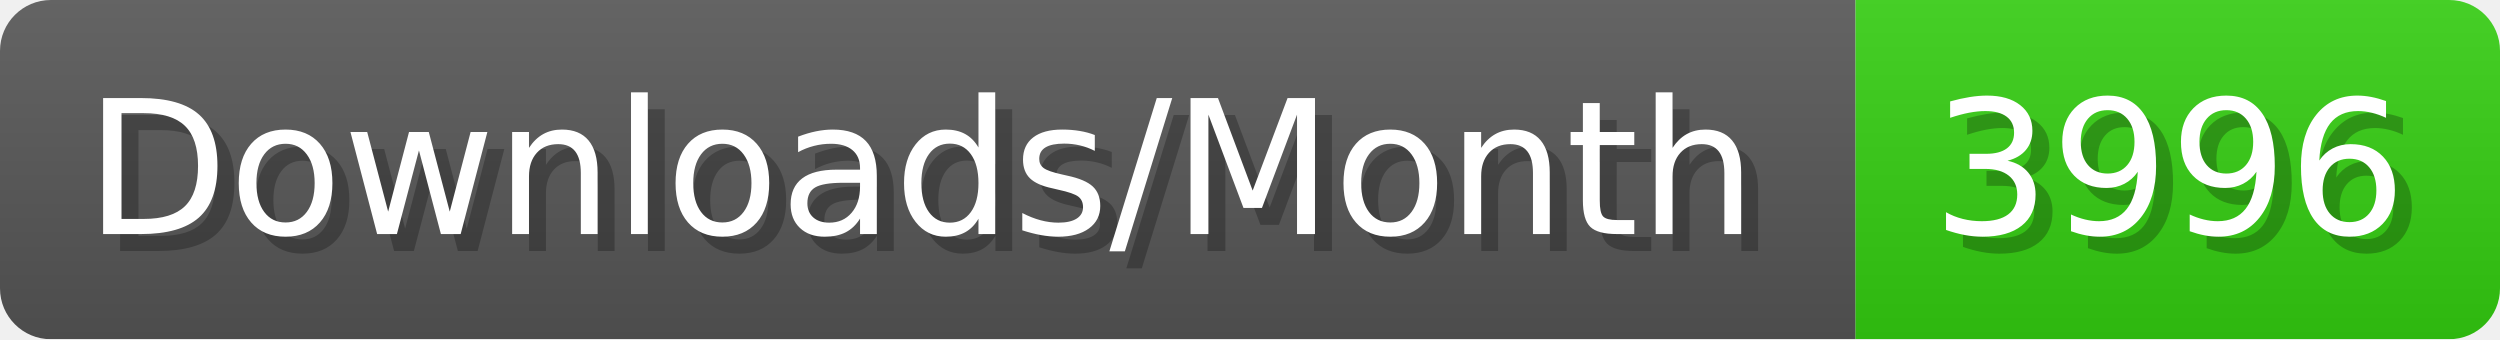
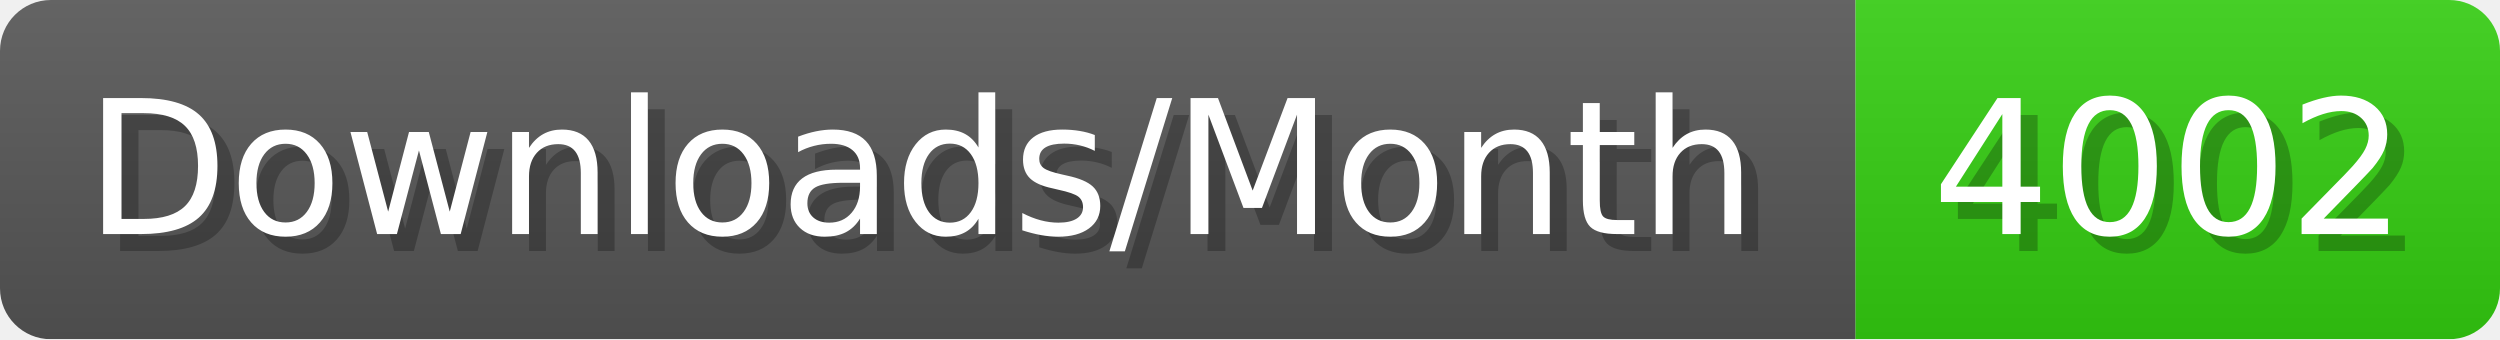
- <svg xmlns="http://www.w3.org/2000/svg" width="147.4" height="20" viewBox="0 0 1474 200" role="img" aria-label="Downloads/Month: 3996">
+ <svg xmlns="http://www.w3.org/2000/svg" width="147.4" height="20" viewBox="0 0 1474 200" role="img" aria-label="Downloads/Month: 4002">
  <linearGradient id="YlXUI" x2="0" y2="100%">
    <stop offset="0" stop-opacity=".1" stop-color="#EEE" />
    <stop offset="1" stop-opacity=".1" />
  </linearGradient>
  <mask id="JHhop">
    <rect width="1474" height="200" rx="30" fill="#FFF" />
  </mask>
  <g mask="url(#JHhop)">
    <rect width="1094" height="200" fill="#555" />
    <rect width="380" height="200" fill="#3C1" x="1094" />
    <rect width="1474" height="200" fill="url(#YlXUI)" />
  </g>
  <g aria-hidden="true" fill="#fff" text-anchor="start" font-family="Verdana,DejaVu Sans,sans-serif" font-size="110">
    <text x="60" y="148" textLength="994" fill="#000" opacity="0.25">Downloads/Month</text>
    <text x="50" y="138" textLength="994">Downloads/Month</text>
-     <text x="1149" y="148" textLength="280" fill="#000" opacity="0.25">3996</text>
-     <text x="1139" y="138" textLength="280">3996</text>
+     <text x="1149" y="148" textLength="280" fill="#000" opacity="0.25">4002</text>
+     <text x="1139" y="138" textLength="280">4002</text>
  </g>
</svg>
